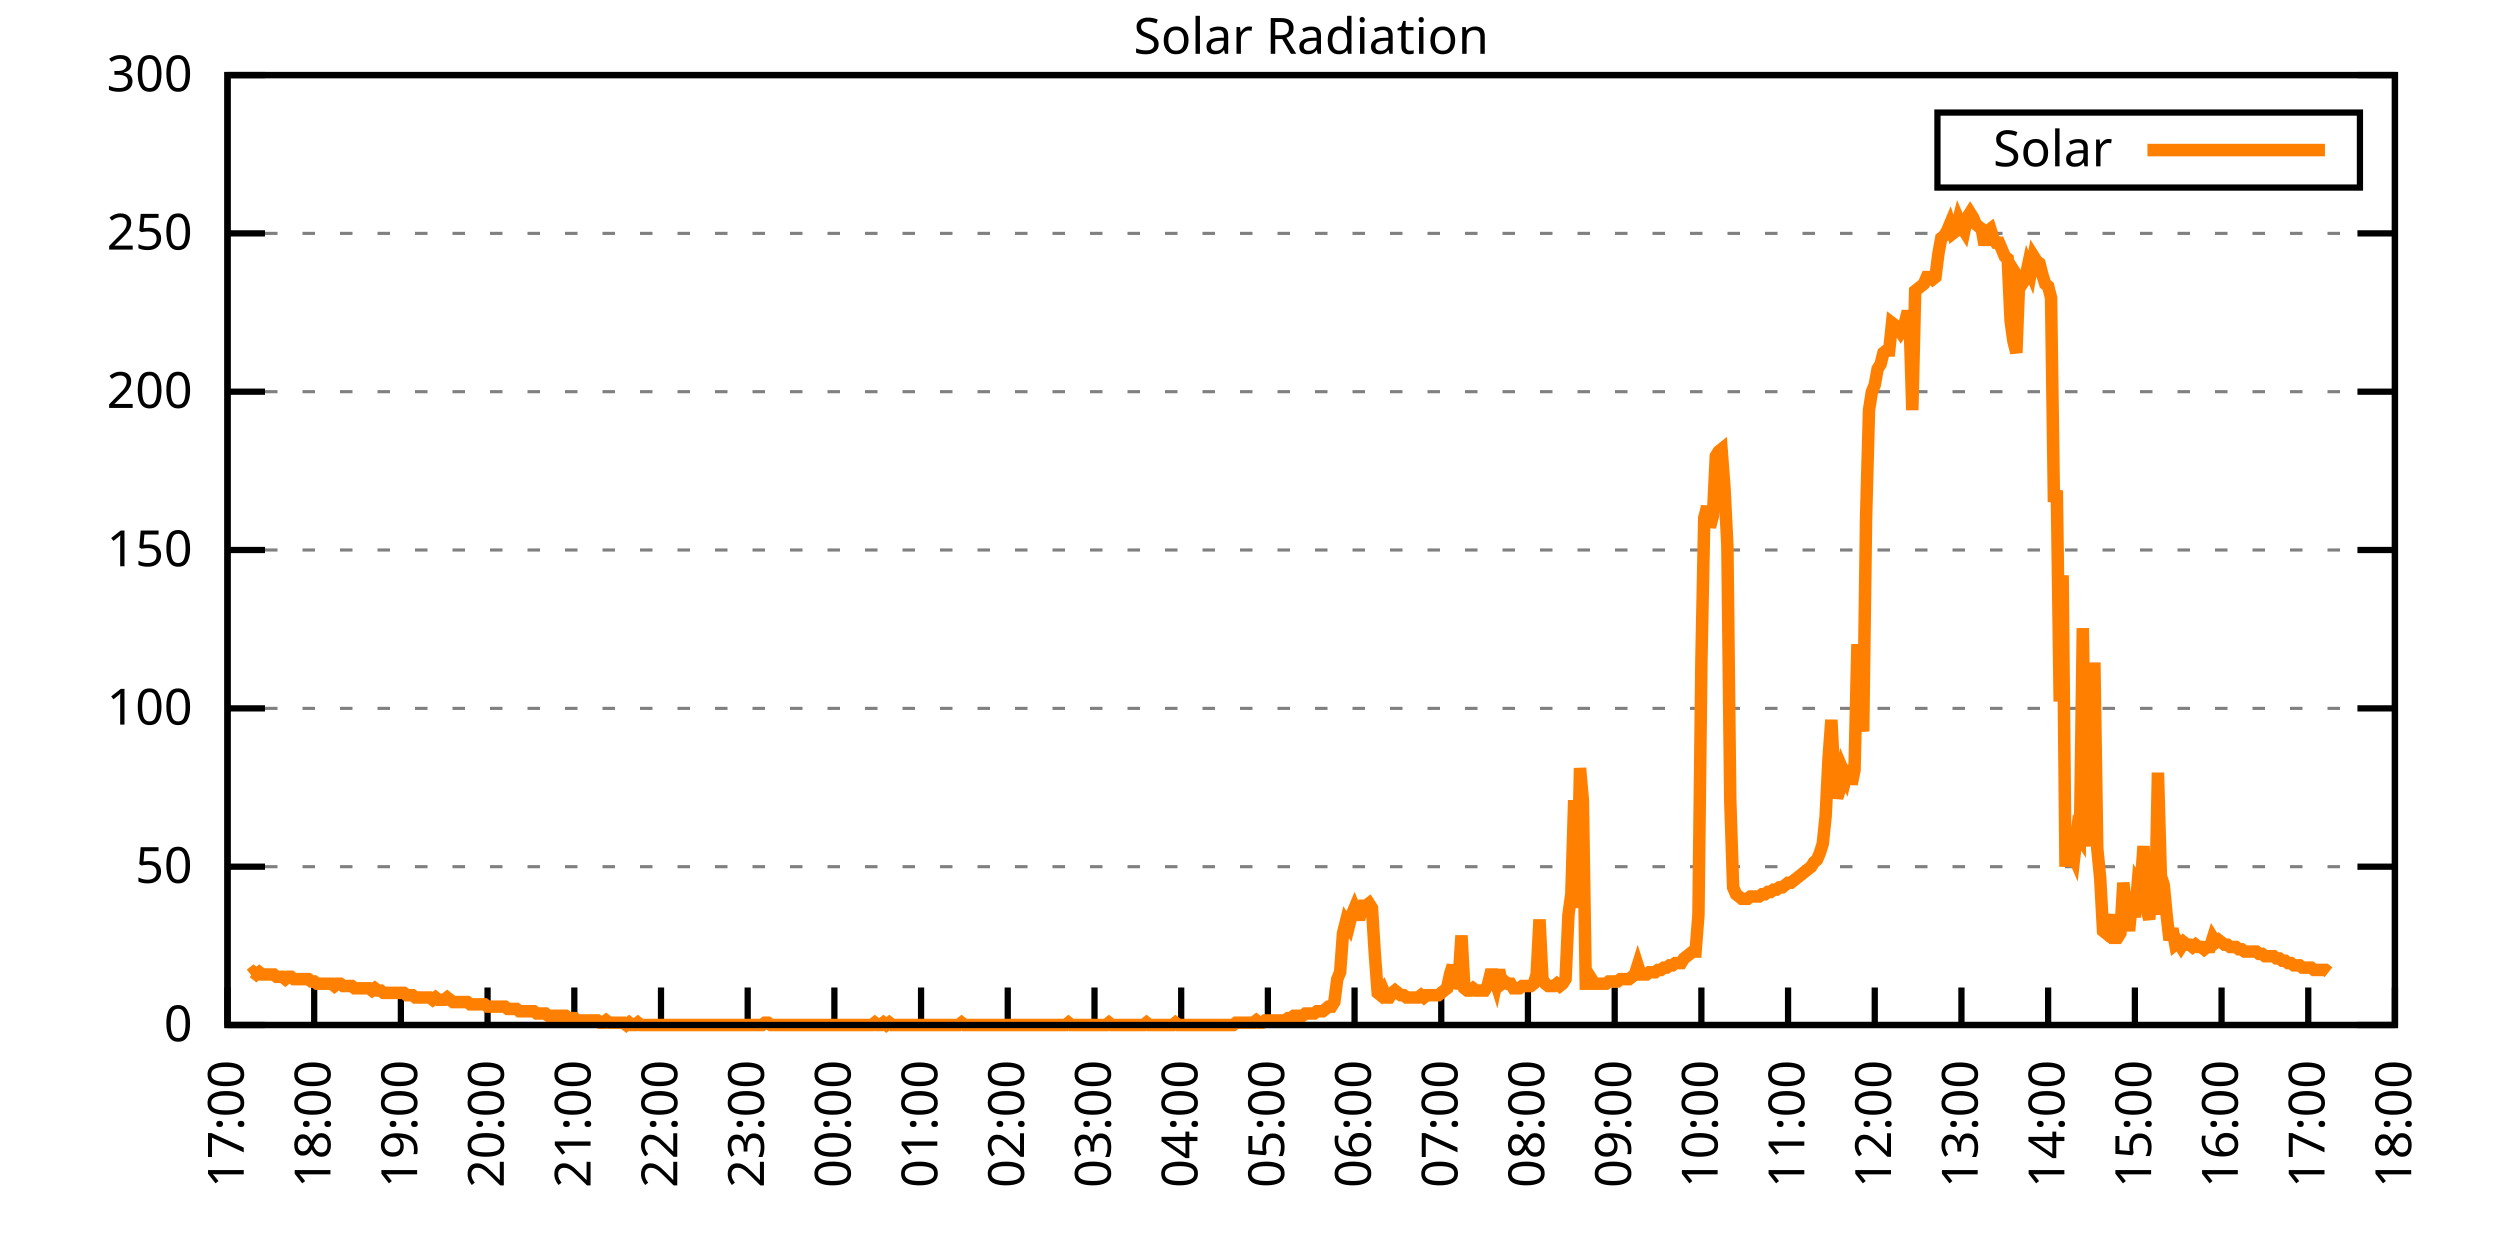
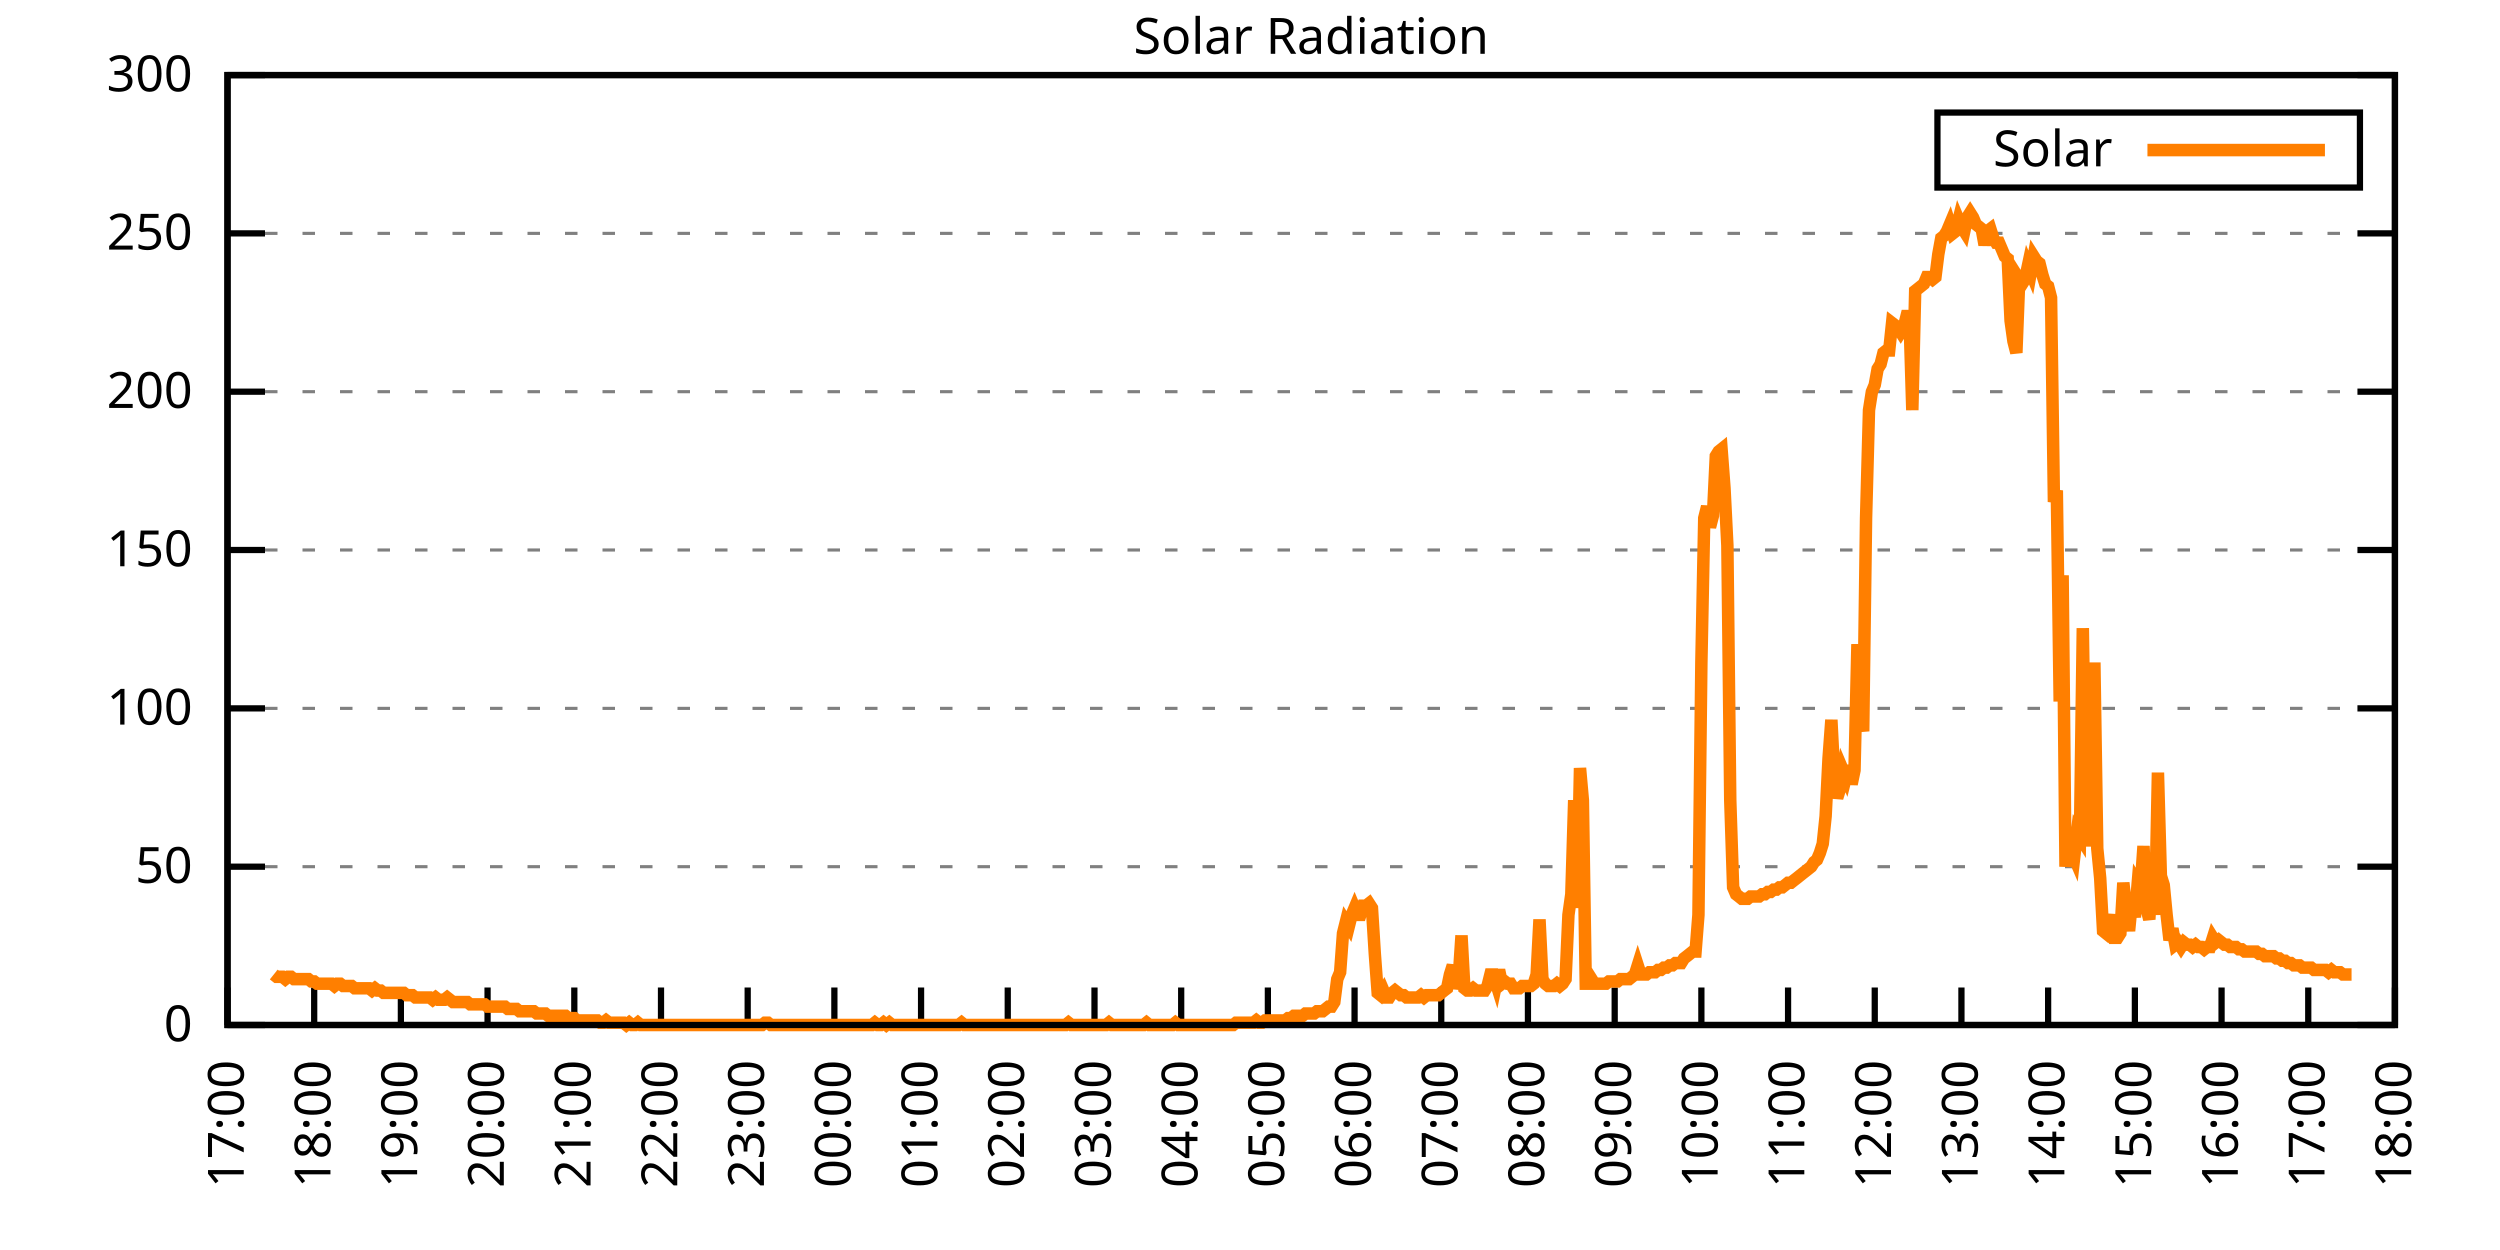
<svg xmlns="http://www.w3.org/2000/svg" xmlns:xlink="http://www.w3.org/1999/xlink" width="400" height="200" viewBox="0 0 400 200">
  <g id="gnuplot_canvas">
    <rect x="0" y="0" width="400" height="200" fill="none" />
    <defs>
      <circle id="gpDot" r="0.5" stroke-width="0.5" stroke="currentColor" />
      <path id="gpPt0" stroke-width="0.333" stroke="currentColor" d="M-1,0 h2 M0,-1 v2" />
      <path id="gpPt1" stroke-width="0.333" stroke="currentColor" d="M-1,-1 L1,1 M1,-1 L-1,1" />
      <path id="gpPt2" stroke-width="0.333" stroke="currentColor" d="M-1,0 L1,0 M0,-1 L0,1 M-1,-1 L1,1 M-1,1 L1,-1" />
      <rect id="gpPt3" stroke-width="0.333" stroke="currentColor" x="-1" y="-1" width="2" height="2" />
      <rect id="gpPt4" stroke-width="0.333" stroke="currentColor" fill="currentColor" x="-1" y="-1" width="2" height="2" />
      <circle id="gpPt5" stroke-width="0.333" stroke="currentColor" cx="0" cy="0" r="1" />
      <use xlink:href="#gpPt5" id="gpPt6" fill="currentColor" stroke="none" />
      <path id="gpPt7" stroke-width="0.333" stroke="currentColor" d="M0,-1.33 L-1.33,0.67 L1.33,0.67 z" />
      <use xlink:href="#gpPt7" id="gpPt8" fill="currentColor" stroke="none" />
      <use xlink:href="#gpPt7" id="gpPt9" stroke="currentColor" transform="rotate(180)" />
      <use xlink:href="#gpPt9" id="gpPt10" fill="currentColor" stroke="none" />
      <use xlink:href="#gpPt3" id="gpPt11" stroke="currentColor" transform="rotate(45)" />
      <use xlink:href="#gpPt11" id="gpPt12" fill="currentColor" stroke="none" />
      <path id="gpPt13" stroke-width="0.333" stroke="currentColor" d="M0,1.330 L1.265,0.411 L0.782,-1.067 L-0.782,-1.076 L-1.265,0.411 z" />
      <use xlink:href="#gpPt13" id="gpPt14" fill="currentColor" stroke="none" />
      <filter id="textbox" filterUnits="objectBoundingBox" x="0" y="0" height="1" width="1">
        <feFlood flood-color="white" flood-opacity="1" result="bgnd" />
        <feComposite in="SourceGraphic" in2="bgnd" operator="atop" />
      </filter>
      <filter id="greybox" filterUnits="objectBoundingBox" x="0" y="0" height="1" width="1">
        <feFlood flood-color="lightgrey" flood-opacity="1" result="grey" />
        <feComposite in="SourceGraphic" in2="grey" operator="atop" />
      </filter>
    </defs>
    <g fill="none" color="white" stroke="currentColor" stroke-width="1.00" stroke-linecap="butt" stroke-linejoin="miter">
</g>
    <g fill="none" color="black" stroke="currentColor" stroke-width="1.00" stroke-linecap="butt" stroke-linejoin="miter">
      <g stroke="none" shape-rendering="crispEdges">
        <polygon fill="rgb(255, 255, 255)" points="36.40,164.00 383.18,164.00 383.18,12.02 36.40,12.02 " />
      </g>
    </g>
    <g fill="none" color="black" stroke="currentColor" stroke-width="1.00" stroke-linecap="butt" stroke-linejoin="miter">
</g>
    <g fill="none" color="black" stroke="black" stroke-width="0.50" stroke-linecap="butt" stroke-linejoin="miter">
</g>
    <g fill="none" color="gray" stroke="currentColor" stroke-width="0.50" stroke-linecap="butt" stroke-linejoin="miter">
      <path stroke="gray" stroke-dasharray="2,4" class="gridline" d="M36.40,164.00 L383.19,164.00  " />
    </g>
    <g fill="none" color="gray" stroke="gray" stroke-width="1.00" stroke-linecap="butt" stroke-linejoin="miter">
</g>
    <g fill="none" color="black" stroke="currentColor" stroke-width="1.00" stroke-linecap="butt" stroke-linejoin="miter">
      <path stroke="black" d="M36.40,164.00 L42.40,164.00 M383.19,164.00 L377.19,164.00  " />
      <g transform="translate(30.80,166.60)" stroke="none" fill="black" font-family="Sans" font-size="8.00" text-anchor="end">
        <text>
          <tspan font-family="Sans"> 0</tspan>
        </text>
      </g>
    </g>
    <g fill="none" color="black" stroke="currentColor" stroke-width="1.00" stroke-linecap="butt" stroke-linejoin="miter">
</g>
    <g fill="none" color="black" stroke="black" stroke-width="0.50" stroke-linecap="butt" stroke-linejoin="miter">
</g>
    <g fill="none" color="gray" stroke="currentColor" stroke-width="0.50" stroke-linecap="butt" stroke-linejoin="miter">
      <path stroke="gray" stroke-dasharray="2,4" class="gridline" d="M36.40,138.67 L383.19,138.67  " />
    </g>
    <g fill="none" color="gray" stroke="gray" stroke-width="1.00" stroke-linecap="butt" stroke-linejoin="miter">
</g>
    <g fill="none" color="black" stroke="currentColor" stroke-width="1.00" stroke-linecap="butt" stroke-linejoin="miter">
      <path stroke="black" d="M36.40,138.67 L42.40,138.67 M383.19,138.67 L377.19,138.67  " />
      <g transform="translate(30.80,141.27)" stroke="none" fill="black" font-family="Sans" font-size="8.00" text-anchor="end">
        <text>
          <tspan font-family="Sans"> 50</tspan>
        </text>
      </g>
    </g>
    <g fill="none" color="black" stroke="currentColor" stroke-width="1.00" stroke-linecap="butt" stroke-linejoin="miter">
</g>
    <g fill="none" color="black" stroke="black" stroke-width="0.50" stroke-linecap="butt" stroke-linejoin="miter">
</g>
    <g fill="none" color="gray" stroke="currentColor" stroke-width="0.50" stroke-linecap="butt" stroke-linejoin="miter">
      <path stroke="gray" stroke-dasharray="2,4" class="gridline" d="M36.40,113.34 L383.19,113.34  " />
    </g>
    <g fill="none" color="gray" stroke="gray" stroke-width="1.00" stroke-linecap="butt" stroke-linejoin="miter">
</g>
    <g fill="none" color="black" stroke="currentColor" stroke-width="1.00" stroke-linecap="butt" stroke-linejoin="miter">
      <path stroke="black" d="M36.40,113.34 L42.40,113.34 M383.19,113.34 L377.19,113.34  " />
      <g transform="translate(30.80,115.94)" stroke="none" fill="black" font-family="Sans" font-size="8.00" text-anchor="end">
        <text>
          <tspan font-family="Sans"> 100</tspan>
        </text>
      </g>
    </g>
    <g fill="none" color="black" stroke="currentColor" stroke-width="1.00" stroke-linecap="butt" stroke-linejoin="miter">
</g>
    <g fill="none" color="black" stroke="black" stroke-width="0.50" stroke-linecap="butt" stroke-linejoin="miter">
</g>
    <g fill="none" color="gray" stroke="currentColor" stroke-width="0.50" stroke-linecap="butt" stroke-linejoin="miter">
      <path stroke="gray" stroke-dasharray="2,4" class="gridline" d="M36.40,88.00 L383.19,88.00  " />
    </g>
    <g fill="none" color="gray" stroke="gray" stroke-width="1.00" stroke-linecap="butt" stroke-linejoin="miter">
</g>
    <g fill="none" color="black" stroke="currentColor" stroke-width="1.00" stroke-linecap="butt" stroke-linejoin="miter">
      <path stroke="black" d="M36.40,88.00 L42.40,88.00 M383.19,88.00 L377.19,88.00  " />
      <g transform="translate(30.80,90.60)" stroke="none" fill="black" font-family="Sans" font-size="8.00" text-anchor="end">
        <text>
          <tspan font-family="Sans"> 150</tspan>
        </text>
      </g>
    </g>
    <g fill="none" color="black" stroke="currentColor" stroke-width="1.00" stroke-linecap="butt" stroke-linejoin="miter">
</g>
    <g fill="none" color="black" stroke="black" stroke-width="0.50" stroke-linecap="butt" stroke-linejoin="miter">
</g>
    <g fill="none" color="gray" stroke="currentColor" stroke-width="0.50" stroke-linecap="butt" stroke-linejoin="miter">
      <path stroke="gray" stroke-dasharray="2,4" class="gridline" d="M36.40,62.67 L383.19,62.67  " />
    </g>
    <g fill="none" color="gray" stroke="gray" stroke-width="1.00" stroke-linecap="butt" stroke-linejoin="miter">
</g>
    <g fill="none" color="black" stroke="currentColor" stroke-width="1.00" stroke-linecap="butt" stroke-linejoin="miter">
      <path stroke="black" d="M36.40,62.67 L42.40,62.67 M383.19,62.67 L377.19,62.67  " />
      <g transform="translate(30.80,65.27)" stroke="none" fill="black" font-family="Sans" font-size="8.00" text-anchor="end">
        <text>
          <tspan font-family="Sans"> 200</tspan>
        </text>
      </g>
    </g>
    <g fill="none" color="black" stroke="currentColor" stroke-width="1.00" stroke-linecap="butt" stroke-linejoin="miter">
</g>
    <g fill="none" color="black" stroke="black" stroke-width="0.50" stroke-linecap="butt" stroke-linejoin="miter">
</g>
    <g fill="none" color="gray" stroke="currentColor" stroke-width="0.50" stroke-linecap="butt" stroke-linejoin="miter">
      <path stroke="gray" stroke-dasharray="2,4" class="gridline" d="M36.40,37.34 L383.19,37.34  " />
    </g>
    <g fill="none" color="gray" stroke="gray" stroke-width="1.00" stroke-linecap="butt" stroke-linejoin="miter">
</g>
    <g fill="none" color="black" stroke="currentColor" stroke-width="1.00" stroke-linecap="butt" stroke-linejoin="miter">
      <path stroke="black" d="M36.40,37.34 L42.40,37.34 M383.19,37.34 L377.19,37.34  " />
      <g transform="translate(30.80,39.94)" stroke="none" fill="black" font-family="Sans" font-size="8.00" text-anchor="end">
        <text>
          <tspan font-family="Sans"> 250</tspan>
        </text>
      </g>
    </g>
    <g fill="none" color="black" stroke="currentColor" stroke-width="1.00" stroke-linecap="butt" stroke-linejoin="miter">
</g>
    <g fill="none" color="black" stroke="black" stroke-width="0.50" stroke-linecap="butt" stroke-linejoin="miter">
</g>
    <g fill="none" color="gray" stroke="currentColor" stroke-width="0.50" stroke-linecap="butt" stroke-linejoin="miter">
      <path stroke="gray" stroke-dasharray="2,4" class="gridline" d="M36.40,12.01 L383.19,12.01  " />
    </g>
    <g fill="none" color="gray" stroke="gray" stroke-width="1.00" stroke-linecap="butt" stroke-linejoin="miter">
</g>
    <g fill="none" color="black" stroke="currentColor" stroke-width="1.00" stroke-linecap="butt" stroke-linejoin="miter">
      <path stroke="black" d="M36.40,12.01 L42.40,12.01 M383.19,12.01 L377.19,12.01  " />
      <g transform="translate(30.80,14.61)" stroke="none" fill="black" font-family="Sans" font-size="8.00" text-anchor="end">
        <text>
          <tspan font-family="Sans"> 300</tspan>
        </text>
      </g>
    </g>
    <g fill="none" color="black" stroke="currentColor" stroke-width="1.00" stroke-linecap="butt" stroke-linejoin="miter">
      <path stroke="black" d="M36.40,164.00 L36.40,158.00  " />
      <g transform="translate(39.00,169.60) rotate(270.00)" stroke="none" fill="black" font-family="Sans" font-size="8.00" text-anchor="end">
        <text>
          <tspan font-family="Sans">17:00</tspan>
        </text>
      </g>
    </g>
    <g fill="none" color="black" stroke="currentColor" stroke-width="1.00" stroke-linecap="butt" stroke-linejoin="miter">
      <path stroke="black" d="M50.27,164.00 L50.27,158.00  " />
      <g transform="translate(52.87,169.60) rotate(270.00)" stroke="none" fill="black" font-family="Sans" font-size="8.00" text-anchor="end">
        <text>
          <tspan font-family="Sans">18:00</tspan>
        </text>
      </g>
    </g>
    <g fill="none" color="black" stroke="currentColor" stroke-width="1.00" stroke-linecap="butt" stroke-linejoin="miter">
      <path stroke="black" d="M64.14,164.00 L64.14,158.00  " />
      <g transform="translate(66.74,169.60) rotate(270.00)" stroke="none" fill="black" font-family="Sans" font-size="8.00" text-anchor="end">
        <text>
          <tspan font-family="Sans">19:00</tspan>
        </text>
      </g>
    </g>
    <g fill="none" color="black" stroke="currentColor" stroke-width="1.00" stroke-linecap="butt" stroke-linejoin="miter">
      <path stroke="black" d="M78.01,164.00 L78.01,158.00  " />
      <g transform="translate(80.61,169.60) rotate(270.00)" stroke="none" fill="black" font-family="Sans" font-size="8.00" text-anchor="end">
        <text>
          <tspan font-family="Sans">20:00</tspan>
        </text>
      </g>
    </g>
    <g fill="none" color="black" stroke="currentColor" stroke-width="1.00" stroke-linecap="butt" stroke-linejoin="miter">
      <path stroke="black" d="M91.89,164.00 L91.89,158.00  " />
      <g transform="translate(94.49,169.60) rotate(270.00)" stroke="none" fill="black" font-family="Sans" font-size="8.00" text-anchor="end">
        <text>
          <tspan font-family="Sans">21:00</tspan>
        </text>
      </g>
    </g>
    <g fill="none" color="black" stroke="currentColor" stroke-width="1.00" stroke-linecap="butt" stroke-linejoin="miter">
      <path stroke="black" d="M105.76,164.00 L105.76,158.00  " />
      <g transform="translate(108.36,169.60) rotate(270.00)" stroke="none" fill="black" font-family="Sans" font-size="8.00" text-anchor="end">
        <text>
          <tspan font-family="Sans">22:00</tspan>
        </text>
      </g>
    </g>
    <g fill="none" color="black" stroke="currentColor" stroke-width="1.00" stroke-linecap="butt" stroke-linejoin="miter">
      <path stroke="black" d="M119.63,164.00 L119.63,158.00  " />
      <g transform="translate(122.23,169.60) rotate(270.00)" stroke="none" fill="black" font-family="Sans" font-size="8.00" text-anchor="end">
        <text>
          <tspan font-family="Sans">23:00</tspan>
        </text>
      </g>
    </g>
    <g fill="none" color="black" stroke="currentColor" stroke-width="1.00" stroke-linecap="butt" stroke-linejoin="miter">
      <path stroke="black" d="M133.50,164.00 L133.50,158.00  " />
      <g transform="translate(136.10,169.60) rotate(270.00)" stroke="none" fill="black" font-family="Sans" font-size="8.00" text-anchor="end">
        <text>
          <tspan font-family="Sans">00:00</tspan>
        </text>
      </g>
    </g>
    <g fill="none" color="black" stroke="currentColor" stroke-width="1.00" stroke-linecap="butt" stroke-linejoin="miter">
      <path stroke="black" d="M147.37,164.00 L147.37,158.00  " />
      <g transform="translate(149.97,169.60) rotate(270.00)" stroke="none" fill="black" font-family="Sans" font-size="8.00" text-anchor="end">
        <text>
          <tspan font-family="Sans">01:00</tspan>
        </text>
      </g>
    </g>
    <g fill="none" color="black" stroke="currentColor" stroke-width="1.00" stroke-linecap="butt" stroke-linejoin="miter">
      <path stroke="black" d="M161.24,164.00 L161.24,158.00  " />
      <g transform="translate(163.84,169.60) rotate(270.00)" stroke="none" fill="black" font-family="Sans" font-size="8.00" text-anchor="end">
        <text>
          <tspan font-family="Sans">02:00</tspan>
        </text>
      </g>
    </g>
    <g fill="none" color="black" stroke="currentColor" stroke-width="1.00" stroke-linecap="butt" stroke-linejoin="miter">
      <path stroke="black" d="M175.12,164.00 L175.12,158.00  " />
      <g transform="translate(177.72,169.60) rotate(270.00)" stroke="none" fill="black" font-family="Sans" font-size="8.00" text-anchor="end">
        <text>
          <tspan font-family="Sans">03:00</tspan>
        </text>
      </g>
    </g>
    <g fill="none" color="black" stroke="currentColor" stroke-width="1.00" stroke-linecap="butt" stroke-linejoin="miter">
      <path stroke="black" d="M188.99,164.00 L188.99,158.00  " />
      <g transform="translate(191.59,169.60) rotate(270.00)" stroke="none" fill="black" font-family="Sans" font-size="8.00" text-anchor="end">
        <text>
          <tspan font-family="Sans">04:00</tspan>
        </text>
      </g>
    </g>
    <g fill="none" color="black" stroke="currentColor" stroke-width="1.00" stroke-linecap="butt" stroke-linejoin="miter">
      <path stroke="black" d="M202.86,164.00 L202.86,158.00  " />
      <g transform="translate(205.46,169.60) rotate(270.00)" stroke="none" fill="black" font-family="Sans" font-size="8.00" text-anchor="end">
        <text>
          <tspan font-family="Sans">05:00</tspan>
        </text>
      </g>
    </g>
    <g fill="none" color="black" stroke="currentColor" stroke-width="1.00" stroke-linecap="butt" stroke-linejoin="miter">
      <path stroke="black" d="M216.73,164.00 L216.73,158.00  " />
      <g transform="translate(219.33,169.60) rotate(270.00)" stroke="none" fill="black" font-family="Sans" font-size="8.00" text-anchor="end">
        <text>
          <tspan font-family="Sans">06:00</tspan>
        </text>
      </g>
    </g>
    <g fill="none" color="black" stroke="currentColor" stroke-width="1.00" stroke-linecap="butt" stroke-linejoin="miter">
      <path stroke="black" d="M230.60,164.00 L230.60,158.00  " />
      <g transform="translate(233.20,169.60) rotate(270.00)" stroke="none" fill="black" font-family="Sans" font-size="8.00" text-anchor="end">
        <text>
          <tspan font-family="Sans">07:00</tspan>
        </text>
      </g>
    </g>
    <g fill="none" color="black" stroke="currentColor" stroke-width="1.00" stroke-linecap="butt" stroke-linejoin="miter">
      <path stroke="black" d="M244.47,164.00 L244.47,158.00  " />
      <g transform="translate(247.07,169.60) rotate(270.00)" stroke="none" fill="black" font-family="Sans" font-size="8.00" text-anchor="end">
        <text>
          <tspan font-family="Sans">08:00</tspan>
        </text>
      </g>
    </g>
    <g fill="none" color="black" stroke="currentColor" stroke-width="1.00" stroke-linecap="butt" stroke-linejoin="miter">
      <path stroke="black" d="M258.35,164.00 L258.35,158.00  " />
      <g transform="translate(260.95,169.60) rotate(270.00)" stroke="none" fill="black" font-family="Sans" font-size="8.00" text-anchor="end">
        <text>
          <tspan font-family="Sans">09:00</tspan>
        </text>
      </g>
    </g>
    <g fill="none" color="black" stroke="currentColor" stroke-width="1.00" stroke-linecap="butt" stroke-linejoin="miter">
      <path stroke="black" d="M272.22,164.00 L272.22,158.00  " />
      <g transform="translate(274.82,169.60) rotate(270.00)" stroke="none" fill="black" font-family="Sans" font-size="8.00" text-anchor="end">
        <text>
          <tspan font-family="Sans">10:00</tspan>
        </text>
      </g>
    </g>
    <g fill="none" color="black" stroke="currentColor" stroke-width="1.00" stroke-linecap="butt" stroke-linejoin="miter">
      <path stroke="black" d="M286.09,164.00 L286.09,158.00  " />
      <g transform="translate(288.69,169.60) rotate(270.00)" stroke="none" fill="black" font-family="Sans" font-size="8.00" text-anchor="end">
        <text>
          <tspan font-family="Sans">11:00</tspan>
        </text>
      </g>
    </g>
    <g fill="none" color="black" stroke="currentColor" stroke-width="1.00" stroke-linecap="butt" stroke-linejoin="miter">
      <path stroke="black" d="M299.96,164.00 L299.96,158.00  " />
      <g transform="translate(302.56,169.60) rotate(270.00)" stroke="none" fill="black" font-family="Sans" font-size="8.00" text-anchor="end">
        <text>
          <tspan font-family="Sans">12:00</tspan>
        </text>
      </g>
    </g>
    <g fill="none" color="black" stroke="currentColor" stroke-width="1.00" stroke-linecap="butt" stroke-linejoin="miter">
      <path stroke="black" d="M313.83,164.00 L313.83,158.00  " />
      <g transform="translate(316.43,169.60) rotate(270.00)" stroke="none" fill="black" font-family="Sans" font-size="8.00" text-anchor="end">
        <text>
          <tspan font-family="Sans">13:00</tspan>
        </text>
      </g>
    </g>
    <g fill="none" color="black" stroke="currentColor" stroke-width="1.00" stroke-linecap="butt" stroke-linejoin="miter">
      <path stroke="black" d="M327.70,164.00 L327.70,158.00  " />
      <g transform="translate(330.30,169.60) rotate(270.00)" stroke="none" fill="black" font-family="Sans" font-size="8.00" text-anchor="end">
        <text>
          <tspan font-family="Sans">14:00</tspan>
        </text>
      </g>
    </g>
    <g fill="none" color="black" stroke="currentColor" stroke-width="1.00" stroke-linecap="butt" stroke-linejoin="miter">
      <path stroke="black" d="M341.58,164.00 L341.58,158.00  " />
      <g transform="translate(344.18,169.60) rotate(270.00)" stroke="none" fill="black" font-family="Sans" font-size="8.00" text-anchor="end">
        <text>
          <tspan font-family="Sans">15:00</tspan>
        </text>
      </g>
    </g>
    <g fill="none" color="black" stroke="currentColor" stroke-width="1.00" stroke-linecap="butt" stroke-linejoin="miter">
      <path stroke="black" d="M355.45,164.00 L355.45,158.00  " />
      <g transform="translate(358.05,169.60) rotate(270.00)" stroke="none" fill="black" font-family="Sans" font-size="8.00" text-anchor="end">
        <text>
          <tspan font-family="Sans">16:00</tspan>
        </text>
      </g>
    </g>
    <g fill="none" color="black" stroke="currentColor" stroke-width="1.00" stroke-linecap="butt" stroke-linejoin="miter">
      <path stroke="black" d="M369.32,164.00 L369.32,158.00  " />
      <g transform="translate(371.92,169.60) rotate(270.00)" stroke="none" fill="black" font-family="Sans" font-size="8.00" text-anchor="end">
        <text>
          <tspan font-family="Sans">17:00</tspan>
        </text>
      </g>
    </g>
    <g fill="none" color="black" stroke="currentColor" stroke-width="1.00" stroke-linecap="butt" stroke-linejoin="miter">
      <path stroke="black" d="M383.19,164.00 L383.19,158.00  " />
      <g transform="translate(385.79,169.60) rotate(270.00)" stroke="none" fill="black" font-family="Sans" font-size="8.00" text-anchor="end">
        <text>
          <tspan font-family="Sans">18:00</tspan>
        </text>
      </g>
    </g>
    <g fill="none" color="black" stroke="currentColor" stroke-width="1.00" stroke-linecap="butt" stroke-linejoin="miter">
</g>
    <g fill="none" color="black" stroke="currentColor" stroke-width="1.00" stroke-linecap="butt" stroke-linejoin="miter">
      <path stroke="black" d="M36.40,12.01 L36.40,164.00 L383.19,164.00 L383.19,12.01 L36.40,12.01 Z  " />
    </g>
    <g fill="none" color="black" stroke="currentColor" stroke-width="1.00" stroke-linecap="butt" stroke-linejoin="miter">
</g>
    <g fill="none" color="black" stroke="currentColor" stroke-width="1.00" stroke-linecap="butt" stroke-linejoin="miter">
      <path stroke="black" d="M309.99,30.01 L309.99,18.01 L377.59,18.01 L377.59,30.01 L309.99,30.01 Z  " />
    </g>
    <g id="Solar_Radiation_plot_1">
      <g fill="none" color="white" stroke="black" stroke-width="2.00" stroke-linecap="butt" stroke-linejoin="miter">
</g>
      <g fill="none" color="black" stroke="currentColor" stroke-width="2.00" stroke-linecap="butt" stroke-linejoin="miter">
        <g transform="translate(337.99,26.61)" stroke="none" fill="black" font-family="Sans" font-size="8.00" text-anchor="end">
          <text>
            <tspan font-family="Sans">Solar</tspan>
          </text>
        </g>
      </g>
      <g fill="none" color="black" stroke="currentColor" stroke-width="2.00" stroke-linecap="butt" stroke-linejoin="miter">
-         <path stroke="rgb(255, 127,   0)" d="M343.59,24.01 L371.99,24.01 M40.10,155.92 L40.56,155.56 L41.02,155.92 L41.49,155.56 L41.95,155.92 L42.41,155.92   L42.87,155.92 L43.34,155.92 L43.80,155.92 L44.26,156.29 L44.72,156.29 L45.19,156.29 L45.65,156.66 L46.11,156.29   L46.57,156.29 L47.03,156.66 L47.50,156.66 L47.96,156.66 L48.42,156.66 L48.88,156.66 L49.35,156.66 L49.81,157.03   L50.27,157.03 L50.73,157.39 L51.20,157.39 L51.66,157.39 L52.12,157.39 L52.58,157.39 L53.05,157.39 L53.51,157.76   L53.97,157.39 L54.43,157.39 L54.90,157.76 L55.36,157.76 L55.82,157.76 L56.28,157.76 L56.75,158.13 L57.21,158.13   L57.67,158.13 L58.13,158.13 L58.59,158.13 L59.06,158.13 L59.52,158.49 L59.98,158.13 L60.44,158.49 L60.91,158.49   L61.37,158.86 L61.83,158.86 L62.29,158.86 L62.76,158.86 L63.22,158.86 L63.68,158.86 L64.14,158.86 L64.61,158.86   L65.07,159.23 L65.53,159.23 L65.99,159.23 L66.46,159.60 L66.92,159.60 L67.38,159.60 L67.84,159.60 L68.30,159.60   L68.77,159.60 L69.23,159.96 L69.69,159.60 L70.15,159.96 L70.62,159.96 L71.08,159.96 L71.54,159.60 L72.00,159.96   L72.47,160.33 L72.93,160.33 L73.39,160.33 L73.85,160.33 L74.32,160.33 L74.78,160.33 L75.24,160.70 L75.70,160.70   L76.17,160.70 L76.63,160.70 L77.09,160.70 L77.55,160.70 L78.01,161.06 L78.48,161.06 L78.94,161.06 L79.40,161.06   L79.86,161.06 L80.33,161.06 L80.79,161.06 L81.25,161.43 L81.71,161.43 L82.18,161.43 L82.64,161.43 L83.10,161.80   L83.56,161.80 L84.03,161.80 L84.49,161.80 L84.95,161.80 L85.41,161.80 L85.88,162.16 L86.34,162.16 L86.80,162.16   L87.26,162.16 L87.72,162.53 L88.19,162.53 L88.65,162.53 L89.11,162.53 L89.57,162.53 L90.04,162.53 L90.50,162.53   L90.96,162.90 L91.42,162.90 L91.89,162.90 L92.35,163.27 L92.81,163.27 L93.27,163.27 L93.74,163.27 L94.20,163.27   L94.66,163.27 L95.12,163.27 L95.59,163.27 L96.05,163.63 L96.51,163.63 L96.97,163.27 L97.44,163.63 L97.90,163.63   L98.36,163.63 L98.82,163.63 L99.28,163.63 L99.75,163.63 L100.21,164.00 L100.67,163.63 L101.13,164.00 L101.60,164.00   L102.06,163.63 L102.52,164.00 L102.98,164.00 L103.45,164.00 L103.91,164.00 L104.37,164.00 L104.83,164.00 L105.30,164.00   L105.76,164.00 L106.22,164.00 L106.68,164.00 L107.15,164.00 L107.61,164.00 L108.07,164.00 L108.53,164.00 L108.99,164.00   L109.46,164.00 L109.92,164.00 L110.38,164.00 L110.84,164.00 L111.31,164.00 L111.77,164.00 L112.23,164.00 L112.69,164.00   L113.16,164.00 L113.62,164.00 L114.08,164.00 L114.54,164.00 L115.01,164.00 L115.47,164.00 L115.93,164.00 L116.39,164.00   L116.86,164.00 L117.32,164.00 L117.78,164.00 L118.24,164.00 L118.70,164.00 L119.17,164.00 L119.63,164.00 L120.09,164.00   L120.55,164.00 L121.02,164.00 L121.48,164.00 L121.94,164.00 L122.40,163.63 L122.87,163.63 L123.33,164.00 L123.79,164.00   L124.25,164.00 L124.72,164.00 L125.18,164.00 L125.64,164.00 L126.10,164.00 L126.57,164.00 L127.03,164.00 L127.49,164.00   L127.95,164.00 L128.41,164.00 L128.88,164.00 L129.34,164.00 L129.80,164.00 L130.26,164.00 L130.73,164.00 L131.19,164.00   L131.65,164.00 L132.11,164.00 L132.58,164.00 L133.04,164.00 L133.50,164.00 L133.96,164.00 L134.43,164.00 L134.89,164.00   L135.35,164.00 L135.81,164.00 L136.28,164.00 L136.74,164.00 L137.20,164.00 L137.66,164.00 L138.13,164.00 L138.59,164.00   L139.05,164.00 L139.51,164.00 L139.97,163.63 L140.44,164.00 L140.90,164.00 L141.36,163.63 L141.82,164.00 L142.29,163.63   L142.75,164.00 L143.21,164.00 L143.67,164.00 L144.14,164.00 L144.60,164.00 L145.06,164.00 L145.52,164.00 L145.99,164.00   L146.45,164.00 L146.91,164.00 L147.37,164.00 L147.84,164.00 L148.30,164.00 L148.76,164.00 L149.22,164.00 L149.68,164.00   L150.15,164.00 L150.61,164.00 L151.07,164.00 L151.53,164.00 L152.00,164.00 L152.46,164.00 L152.92,164.00 L153.38,164.00   L153.85,163.63 L154.31,164.00 L154.77,164.00 L155.23,164.00 L155.70,164.00 L156.16,164.00 L156.62,164.00 L157.08,164.00   L157.55,164.00 L158.01,164.00 L158.47,164.00 L158.93,164.00 L159.39,164.00 L159.86,164.00 L160.32,164.00 L160.78,164.00   L161.24,164.00 L161.71,164.00 L162.17,164.00 L162.63,164.00 L163.09,164.00 L163.56,164.00 L164.02,164.00 L164.48,164.00   L164.94,164.00 L165.41,164.00 L165.87,164.00 L166.33,164.00 L166.79,164.00 L167.26,164.00 L167.72,164.00 L168.18,164.00   L168.64,164.00 L169.10,164.00 L169.57,164.00 L170.03,164.00 L170.49,164.00 L170.95,163.63 L171.42,164.00 L171.88,164.00   L172.34,164.00 L172.80,164.00 L173.27,164.00 L173.73,164.00 L174.19,164.00 L174.65,164.00 L175.12,164.00 L175.58,164.00   L176.04,164.00 L176.50,164.00 L176.97,164.00 L177.43,163.63 L177.89,164.00 L178.35,164.00 L178.82,164.00 L179.28,164.00   L179.74,164.00 L180.20,164.00 L180.66,164.00 L181.13,164.00 L181.59,164.00 L182.05,164.00 L182.51,164.00 L182.98,164.00   L183.44,163.63 L183.90,164.00 L184.36,164.00 L184.83,164.00 L185.29,164.00 L185.75,164.00 L186.21,164.00 L186.68,164.00   L187.14,164.00 L187.60,164.00 L188.06,163.63 L188.53,164.00 L188.99,164.00 L189.45,164.00 L189.91,164.00 L190.37,164.00   L190.84,164.00 L191.30,164.00 L191.76,164.00 L192.22,164.00 L192.69,164.00 L193.15,164.00 L193.61,164.00 L194.07,164.00   L194.54,164.00 L195.00,164.00 L195.46,164.00 L195.92,164.00 L196.39,164.00 L196.85,164.00 L197.31,164.00 L197.77,163.63   L198.24,163.63 L198.70,163.63 L199.16,163.63 L199.62,163.63 L200.08,163.63 L200.55,163.63 L201.01,163.27 L201.47,163.63   L201.93,163.63 L202.40,163.27 L202.86,163.27 L203.32,163.27 L203.78,163.27 L204.25,163.27 L204.71,163.27 L205.17,163.27   L205.63,163.27 L206.10,162.90 L206.56,162.90 L207.02,162.53 L207.48,162.53 L207.95,162.53 L208.41,162.53 L208.87,162.16   L209.33,162.16 L209.80,162.16 L210.26,162.16 L210.72,161.80 L211.18,161.80 L211.64,161.80 L212.11,161.43 L212.57,161.06   L213.03,161.06 L213.49,160.33 L213.96,156.66 L214.42,155.56 L214.88,149.32 L215.34,147.48 L215.81,148.22 L216.27,146.38   L216.73,145.28 L217.19,146.38 L217.66,146.38 L218.12,144.91 L218.58,144.91 L219.04,144.55 L219.51,145.28 L219.97,152.62   L220.43,158.86 L220.89,159.23 L221.35,158.49 L221.82,159.60 L222.28,159.60 L222.74,158.86 L223.20,158.49 L223.67,158.86   L224.13,159.23 L224.59,159.23 L225.05,159.60 L225.52,159.60 L225.98,159.60 L226.44,159.60 L226.90,159.60 L227.37,159.23   L227.83,159.60 L228.29,159.23 L228.75,159.23 L229.22,159.23 L229.68,159.23 L230.14,159.23 L230.60,158.86 L231.06,158.49   L231.53,158.13 L231.99,155.92 L232.45,154.46 L232.91,158.13 L233.38,156.66 L233.84,149.68 L234.30,158.13 L234.76,158.49   L235.23,158.49 L235.69,158.13 L236.15,158.49 L236.61,158.49 L237.08,158.49 L237.54,158.49 L238.00,157.76 L238.46,155.92   L238.93,155.92 L239.39,157.39 L239.85,155.19 L240.31,157.39 L240.77,157.03 L241.24,157.39 L241.70,157.39 L242.16,158.13   L242.62,158.13 L243.09,158.13 L243.55,157.76 L244.01,157.76 L244.47,157.76 L244.94,157.76 L245.40,157.39 L245.86,155.92   L246.32,147.11 L246.79,156.66 L247.25,157.39 L247.71,157.76 L248.17,157.76 L248.64,157.76 L249.10,157.39 L249.56,157.76   L250.02,157.39 L250.49,156.66 L250.95,146.38 L251.41,143.08 L251.87,128.03 L252.33,145.28 L252.80,122.89 L253.26,128.03   L253.72,157.39 L254.18,157.39 L254.65,156.66 L255.11,157.39 L255.57,157.39 L256.03,157.39 L256.50,157.39 L256.96,157.39   L257.42,157.03 L257.88,157.03 L258.35,157.03 L258.81,157.03 L259.27,156.66 L259.73,156.66 L260.20,156.66 L260.66,156.66   L261.12,156.29 L261.58,155.92 L262.04,154.46 L262.51,155.92 L262.97,155.92 L263.43,155.92 L263.89,155.56 L264.36,155.56   L264.82,155.56 L265.28,155.19 L265.74,155.19 L266.21,154.82 L266.67,154.82 L267.13,154.46 L267.59,154.46 L268.06,154.09   L268.52,154.09 L268.98,154.09 L269.44,153.35 L269.91,152.99 L270.37,152.62 L270.83,152.25 L271.29,152.25 L271.75,146.38   L272.22,106.00 L272.68,82.88 L273.14,81.04 L273.60,84.34 L274.07,82.51 L274.53,72.97 L274.99,72.23 L275.45,71.86   L275.92,78.10 L276.38,87.28 L276.84,128.03 L277.30,141.98 L277.77,143.08 L278.23,143.44 L278.69,143.81 L279.15,143.81   L279.62,143.81 L280.08,143.44 L280.54,143.44 L281.00,143.44 L281.46,143.44 L281.93,143.08 L282.39,143.08 L282.85,142.71   L283.31,142.71 L283.78,142.34 L284.24,142.34 L284.70,141.98 L285.16,141.98 L285.63,141.61 L286.09,141.24 L286.55,141.24   L287.01,140.87 L287.48,140.51 L287.94,140.14 L288.40,139.77 L288.86,139.41 L289.33,139.04 L289.79,138.67 L290.25,137.94   L290.71,137.57 L291.18,136.47 L291.64,135.00 L292.10,130.60 L292.56,121.42 L293.02,115.18 L293.49,124.36 L293.95,127.66   L294.41,126.19 L294.87,123.25 L295.34,124.36 L295.80,122.52 L296.26,125.46 L296.72,123.25 L297.19,103.07 L297.65,114.44   L298.11,117.01 L298.57,82.88 L299.04,65.62 L299.50,62.69 L299.96,61.59 L300.42,59.02 L300.89,58.28 L301.35,56.45   L301.81,56.08 L302.27,56.08 L302.73,51.68 L303.20,52.04 L303.66,52.41 L304.12,53.14 L304.58,52.41 L305.05,50.57   L305.51,50.57 L305.97,65.62 L306.43,46.54 L306.90,46.17 L307.36,45.80 L307.82,45.43 L308.28,44.33 L308.75,44.33   L309.21,44.70 L309.67,44.33 L310.13,40.66 L310.60,38.09 L311.06,37.73 L311.52,36.99 L311.98,35.89 L312.44,37.36   L312.91,36.99 L313.37,35.16 L313.83,36.26 L314.29,36.99 L314.76,34.79 L315.22,34.06 L315.68,34.79 L316.14,35.89   L316.61,36.26 L317.07,36.63 L317.53,39.19 L317.99,36.99 L318.46,36.63 L318.92,38.09 L319.38,38.83 L319.84,38.83   L320.31,39.93 L320.77,41.03 L321.23,41.40 L321.69,51.31 L322.15,54.61 L322.62,56.45 L323.08,44.70 L323.54,45.43   L324.00,44.70 L324.47,42.50 L324.93,43.60 L325.39,41.03 L325.85,41.76 L326.32,42.13 L326.78,43.97 L327.24,45.43   L327.70,45.80 L328.17,47.64 L328.63,80.31 L329.09,78.47 L329.55,112.24 L330.02,92.05 L330.48,138.67 L330.94,133.17   L331.40,136.10 L331.87,137.20 L332.33,133.17 L332.79,133.90 L333.25,100.50 L333.71,130.60 L334.18,135.37 L334.64,130.60   L335.10,106.00 L335.56,135.74 L336.03,140.51 L336.49,148.95 L336.95,149.32 L337.41,148.22 L337.88,146.38 L338.34,150.05   L338.80,150.05 L339.26,149.32 L339.73,141.24 L340.19,145.28 L340.65,148.95 L341.11,144.18 L341.58,146.75 L342.04,141.24   L342.50,141.98 L342.96,135.37 L343.42,145.28 L343.89,147.11 L344.35,138.30 L344.81,146.38 L345.27,123.62 L345.74,140.14   L346.20,141.61 L346.66,146.38 L347.12,150.42 L347.59,148.58 L348.05,151.15 L348.51,150.79 L348.97,151.52 L349.44,150.79   L349.90,151.15 L350.36,151.15 L350.82,151.52 L351.29,151.15 L351.75,151.52 L352.21,151.52 L352.67,151.89 L353.13,151.52   L353.60,151.52 L354.06,150.05 L354.52,150.79 L354.98,150.42 L355.45,150.79 L355.91,151.15 L356.37,151.15 L356.83,151.52   L357.30,151.52 L357.76,151.52 L358.22,151.89 L358.68,151.89 L359.15,152.25 L359.61,152.25 L360.07,152.25 L360.53,152.25   L361.00,152.25 L361.46,152.62 L361.92,152.62 L362.38,152.99 L362.84,152.99 L363.31,152.99 L363.77,152.99 L364.23,153.35   L364.69,153.35 L365.16,153.72 L365.62,153.72 L366.08,154.09 L366.54,154.09 L367.01,154.46 L367.47,154.46 L367.93,154.46   L368.39,154.82 L368.86,154.82 L369.32,154.82 L369.78,154.82 L370.24,155.19 L370.71,155.19 L371.17,155.19 L371.63,155.19   L372.09,155.19 L372.56,155.56  " />
+         <path stroke="rgb(255, 127,   0)" d="M343.59,24.01 L371.99,24.01 M43.80,155.92 L44.26,156.29 L44.72,156.29 L45.19,156.29 L45.65,156.66 L46.11,156.29   L46.57,156.29 L47.03,156.66 L47.50,156.66 L47.96,156.66 L48.42,156.66 L48.88,156.66 L49.35,156.66 L49.81,157.03   L50.27,157.03 L50.73,157.39 L51.20,157.39 L51.66,157.39 L52.12,157.39 L52.58,157.39 L53.05,157.39 L53.51,157.76   L53.97,157.39 L54.43,157.39 L54.90,157.76 L55.36,157.76 L55.82,157.76 L56.28,157.76 L56.75,158.13 L57.21,158.13   L57.67,158.13 L58.13,158.13 L58.59,158.13 L59.06,158.13 L59.52,158.49 L59.98,158.13 L60.44,158.49 L60.91,158.49   L61.37,158.86 L61.83,158.86 L62.29,158.86 L62.76,158.86 L63.22,158.86 L63.68,158.86 L64.14,158.86 L64.61,158.86   L65.07,159.23 L65.53,159.23 L65.99,159.23 L66.46,159.60 L66.92,159.60 L67.38,159.60 L67.84,159.60 L68.30,159.60   L68.77,159.60 L69.23,159.96 L69.69,159.60 L70.15,159.96 L70.62,159.96 L71.08,159.96 L71.54,159.60 L72.00,159.96   L72.47,160.33 L72.93,160.33 L73.39,160.33 L73.85,160.33 L74.32,160.33 L74.78,160.33 L75.24,160.70 L75.70,160.70   L76.17,160.70 L76.63,160.70 L77.09,160.70 L77.55,160.70 L78.01,161.06 L78.48,161.06 L78.94,161.06 L79.40,161.06   L79.86,161.06 L80.33,161.06 L80.79,161.06 L81.25,161.43 L81.71,161.43 L82.18,161.43 L82.64,161.43 L83.10,161.80   L83.56,161.80 L84.03,161.80 L84.49,161.80 L84.95,161.80 L85.41,161.80 L85.88,162.16 L86.34,162.16 L86.80,162.16   L87.26,162.16 L87.72,162.53 L88.19,162.53 L88.65,162.53 L89.11,162.53 L89.57,162.53 L90.04,162.53 L90.50,162.53   L90.96,162.90 L91.42,162.90 L91.89,162.90 L92.35,163.27 L92.81,163.27 L93.27,163.27 L93.74,163.27 L94.20,163.27   L94.66,163.27 L95.12,163.27 L95.59,163.27 L96.05,163.63 L96.51,163.63 L96.97,163.27 L97.44,163.63 L97.90,163.63   L98.36,163.63 L98.82,163.63 L99.28,163.63 L99.75,163.63 L100.21,164.00 L100.67,163.63 L101.13,164.00 L101.60,164.00   L102.06,163.63 L102.52,164.00 L102.98,164.00 L103.45,164.00 L103.91,164.00 L104.37,164.00 L104.83,164.00 L105.30,164.00   L105.76,164.00 L106.22,164.00 L106.68,164.00 L107.15,164.00 L107.61,164.00 L108.07,164.00 L108.53,164.00 L108.99,164.00   L109.46,164.00 L109.92,164.00 L110.38,164.00 L110.84,164.00 L111.31,164.00 L111.77,164.00 L112.23,164.00 L112.69,164.00   L113.16,164.00 L113.62,164.00 L114.08,164.00 L114.54,164.00 L115.01,164.00 L115.47,164.00 L115.93,164.00 L116.39,164.00   L116.86,164.00 L117.32,164.00 L117.78,164.00 L118.24,164.00 L118.70,164.00 L119.17,164.00 L119.63,164.00 L120.09,164.00   L120.55,164.00 L121.02,164.00 L121.48,164.00 L121.94,164.00 L122.40,163.63 L122.87,163.63 L123.33,164.00 L123.79,164.00   L124.25,164.00 L124.72,164.00 L125.18,164.00 L125.64,164.00 L126.10,164.00 L126.57,164.00 L127.03,164.00 L127.49,164.00   L127.95,164.00 L128.41,164.00 L128.88,164.00 L129.34,164.00 L129.80,164.00 L130.26,164.00 L130.73,164.00 L131.19,164.00   L131.65,164.00 L132.11,164.00 L132.58,164.00 L133.04,164.00 L133.50,164.00 L133.96,164.00 L134.43,164.00 L134.89,164.00   L135.35,164.00 L135.81,164.00 L136.28,164.00 L136.74,164.00 L137.20,164.00 L137.66,164.00 L138.13,164.00 L138.59,164.00   L139.05,164.00 L139.51,164.00 L139.97,163.63 L140.44,164.00 L140.90,164.00 L141.36,163.63 L141.82,164.00 L142.29,163.63   L142.75,164.00 L143.21,164.00 L143.67,164.00 L144.14,164.00 L144.60,164.00 L145.06,164.00 L145.52,164.00 L145.99,164.00   L146.45,164.00 L146.91,164.00 L147.37,164.00 L147.84,164.00 L148.30,164.00 L148.76,164.00 L149.22,164.00 L149.68,164.00   L150.15,164.00 L150.61,164.00 L151.07,164.00 L151.53,164.00 L152.00,164.00 L152.46,164.00 L152.92,164.00 L153.38,164.00   L153.85,163.63 L154.31,164.00 L154.77,164.00 L155.23,164.00 L155.70,164.00 L156.16,164.00 L156.62,164.00 L157.08,164.00   L157.55,164.00 L158.01,164.00 L158.47,164.00 L158.93,164.00 L159.39,164.00 L159.86,164.00 L160.32,164.00 L160.78,164.00   L161.24,164.00 L161.71,164.00 L162.17,164.00 L162.63,164.00 L163.09,164.00 L163.56,164.00 L164.02,164.00 L164.48,164.00   L164.94,164.00 L165.41,164.00 L165.87,164.00 L166.33,164.00 L166.79,164.00 L167.26,164.00 L167.72,164.00 L168.18,164.00   L168.64,164.00 L169.10,164.00 L169.57,164.00 L170.03,164.00 L170.49,164.00 L170.95,163.63 L171.42,164.00 L171.88,164.00   L172.34,164.00 L172.80,164.00 L173.27,164.00 L173.73,164.00 L174.19,164.00 L174.65,164.00 L175.12,164.00 L175.58,164.00   L176.04,164.00 L176.50,164.00 L176.97,164.00 L177.43,163.63 L177.89,164.00 L178.35,164.00 L178.82,164.00 L179.28,164.00   L179.74,164.00 L180.20,164.00 L180.66,164.00 L181.13,164.00 L181.59,164.00 L182.05,164.00 L182.51,164.00 L182.98,164.00   L183.44,163.63 L183.90,164.00 L184.36,164.00 L184.83,164.00 L185.29,164.00 L185.75,164.00 L186.21,164.00 L186.68,164.00   L187.14,164.00 L187.60,164.00 L188.06,163.63 L188.53,164.00 L188.99,164.00 L189.45,164.00 L189.91,164.00 L190.37,164.00   L190.84,164.00 L191.30,164.00 L191.76,164.00 L192.22,164.00 L192.69,164.00 L193.15,164.00 L193.61,164.00 L194.07,164.00   L194.54,164.00 L195.00,164.00 L195.46,164.00 L195.92,164.00 L196.39,164.00 L196.85,164.00 L197.31,164.00 L197.77,163.63   L198.24,163.63 L198.70,163.63 L199.16,163.63 L199.62,163.63 L200.08,163.63 L200.55,163.63 L201.01,163.27 L201.47,163.63   L201.93,163.63 L202.40,163.27 L202.86,163.27 L203.32,163.27 L203.78,163.27 L204.25,163.27 L204.71,163.27 L205.17,163.27   L205.63,163.27 L206.10,162.90 L206.56,162.90 L207.02,162.53 L207.48,162.53 L207.95,162.53 L208.41,162.53 L208.87,162.16   L209.33,162.16 L209.80,162.16 L210.26,162.16 L210.72,161.80 L211.18,161.80 L211.64,161.80 L212.11,161.43 L212.57,161.06   L213.03,161.06 L213.49,160.33 L213.96,156.66 L214.42,155.56 L214.88,149.32 L215.34,147.48 L215.81,148.22 L216.27,146.38   L216.73,145.28 L217.19,146.38 L217.66,146.38 L218.12,144.91 L218.58,144.91 L219.04,144.55 L219.51,145.28 L219.97,152.62   L220.43,158.86 L220.89,159.23 L221.35,158.49 L221.82,159.60 L222.28,159.60 L222.74,158.86 L223.20,158.49 L223.67,158.86   L224.13,159.23 L224.59,159.23 L225.05,159.60 L225.52,159.60 L225.98,159.60 L226.44,159.60 L226.90,159.60 L227.37,159.23   L227.83,159.60 L228.29,159.23 L228.75,159.23 L229.22,159.23 L229.68,159.23 L230.14,159.23 L230.60,158.86 L231.06,158.49   L231.53,158.13 L231.99,155.92 L232.45,154.46 L232.91,158.13 L233.38,156.66 L233.84,149.68 L234.30,158.13 L234.76,158.49   L235.23,158.49 L235.69,158.13 L236.15,158.49 L236.61,158.49 L237.08,158.49 L237.54,158.49 L238.00,157.76 L238.46,155.92   L238.93,155.92 L239.39,157.39 L239.85,155.19 L240.31,157.39 L240.77,157.03 L241.24,157.39 L241.70,157.39 L242.16,158.13   L242.62,158.13 L243.09,158.13 L243.55,157.76 L244.01,157.76 L244.47,157.76 L244.94,157.76 L245.40,157.39 L245.86,155.92   L246.32,147.11 L246.79,156.66 L247.25,157.39 L247.71,157.76 L248.17,157.76 L248.64,157.76 L249.10,157.39 L249.56,157.76   L250.02,157.39 L250.49,156.66 L250.95,146.38 L251.41,143.08 L251.87,128.03 L252.33,145.28 L252.80,122.89 L253.26,128.03   L253.72,157.39 L254.18,157.39 L254.65,156.66 L255.11,157.39 L255.57,157.39 L256.03,157.39 L256.50,157.39 L256.96,157.39   L257.42,157.03 L257.88,157.03 L258.35,157.03 L258.81,157.03 L259.27,156.66 L259.73,156.66 L260.20,156.66 L260.66,156.66   L261.12,156.29 L261.58,155.92 L262.04,154.46 L262.51,155.92 L262.97,155.92 L263.43,155.92 L263.89,155.56 L264.36,155.56   L264.82,155.56 L265.28,155.19 L265.74,155.19 L266.21,154.82 L266.67,154.82 L267.13,154.46 L267.59,154.46 L268.06,154.09   L268.52,154.09 L268.98,154.09 L269.44,153.35 L269.91,152.99 L270.37,152.62 L270.83,152.25 L271.29,152.25 L271.75,146.38   L272.22,106.00 L272.68,82.88 L273.14,81.04 L273.60,84.34 L274.07,82.51 L274.53,72.97 L274.99,72.23 L275.45,71.86   L275.92,78.10 L276.38,87.28 L276.84,128.03 L277.30,141.98 L277.77,143.08 L278.23,143.44 L278.69,143.81 L279.15,143.81   L279.62,143.81 L280.08,143.44 L280.54,143.44 L281.00,143.44 L281.46,143.44 L281.93,143.08 L282.39,143.08 L282.85,142.71   L283.31,142.71 L283.78,142.34 L284.24,142.34 L284.70,141.98 L285.16,141.98 L285.63,141.61 L286.09,141.24 L286.55,141.24   L287.01,140.87 L287.48,140.51 L287.94,140.14 L288.40,139.77 L288.86,139.41 L289.33,139.04 L289.79,138.67 L290.25,137.94   L290.71,137.57 L291.18,136.47 L291.64,135.00 L292.10,130.60 L292.56,121.42 L293.02,115.18 L293.49,124.36 L293.95,127.66   L294.41,126.19 L294.87,123.25 L295.34,124.36 L295.80,122.52 L296.26,125.46 L296.72,123.25 L297.19,103.07 L297.65,114.44   L298.11,117.01 L298.57,82.88 L299.04,65.62 L299.50,62.69 L299.96,61.59 L300.42,59.02 L300.89,58.28 L301.35,56.45   L301.81,56.08 L302.27,56.08 L302.73,51.68 L303.20,52.04 L303.66,52.41 L304.12,53.14 L304.58,52.41 L305.05,50.57   L305.51,50.57 L305.97,65.62 L306.43,46.54 L306.90,46.17 L307.36,45.80 L307.82,45.43 L308.28,44.33 L308.75,44.33   L309.21,44.70 L309.67,44.33 L310.13,40.66 L310.60,38.09 L311.06,37.73 L311.52,36.99 L311.98,35.89 L312.44,37.36   L312.91,36.99 L313.37,35.16 L313.83,36.26 L314.29,36.99 L314.76,34.79 L315.22,34.06 L315.68,34.79 L316.14,35.89   L316.61,36.26 L317.07,36.63 L317.53,39.19 L317.99,36.99 L318.46,36.63 L318.92,38.09 L319.38,38.83 L319.84,38.83   L320.31,39.93 L320.77,41.03 L321.23,41.40 L321.69,51.31 L322.15,54.61 L322.62,56.45 L323.08,44.70 L323.54,45.43   L324.00,44.70 L324.47,42.50 L324.93,43.60 L325.39,41.03 L325.85,41.76 L326.32,42.13 L326.78,43.97 L327.24,45.43   L327.70,45.80 L328.17,47.64 L328.63,80.31 L329.09,78.47 L329.55,112.24 L330.02,92.05 L330.48,138.67 L330.94,133.17   L331.40,136.10 L331.87,137.20 L332.33,133.17 L332.79,133.90 L333.25,100.50 L333.71,130.60 L334.18,135.37 L334.64,130.60   L335.10,106.00 L335.56,135.74 L336.03,140.51 L336.49,148.95 L336.95,149.32 L337.41,148.22 L337.88,146.38 L338.34,150.05   L338.80,150.05 L339.26,149.32 L339.73,141.24 L340.19,145.28 L340.65,148.95 L341.11,144.18 L341.58,146.75 L342.04,141.24   L342.50,141.98 L342.96,135.37 L343.42,145.28 L343.89,147.11 L344.35,138.30 L344.81,146.38 L345.27,123.62 L345.74,140.14   L346.20,141.61 L346.66,146.38 L347.12,150.42 L347.59,148.58 L348.05,151.15 L348.51,150.79 L348.97,151.52 L349.44,150.79   L349.90,151.15 L350.36,151.15 L350.82,151.52 L351.29,151.15 L351.75,151.52 L352.21,151.52 L352.67,151.89 L353.13,151.52   L353.60,151.52 L354.06,150.05 L354.52,150.79 L354.98,150.42 L355.45,150.79 L355.91,151.15 L356.37,151.15 L356.83,151.52   L357.30,151.52 L357.76,151.52 L358.22,151.89 L358.68,151.89 L359.15,152.25 L359.61,152.25 L360.07,152.25 L360.53,152.25   L361.00,152.25 L361.46,152.62 L361.92,152.62 L362.38,152.99 L362.84,152.99 L363.31,152.99 L363.77,152.99 L364.23,153.35   L364.69,153.35 L365.16,153.72 L365.62,153.72 L366.08,154.09 L366.54,154.09 L367.01,154.46 L367.47,154.46 L367.93,154.46   L368.39,154.82 L368.86,154.82 L369.32,154.82 L369.78,154.82 L370.24,155.19 L370.71,155.19 L371.17,155.19 L371.63,155.19   L372.09,155.19 L372.56,155.56 L373.02,155.19 L373.48,155.56 L373.94,155.56 L374.40,155.56 L374.87,155.92 L375.79,155.92   L376.25,155.92  " />
      </g>
    </g>
    <g fill="none" color="black" stroke="currentColor" stroke-width="2.00" stroke-linecap="butt" stroke-linejoin="miter">
</g>
    <g fill="none" color="black" stroke="black" stroke-width="1.00" stroke-linecap="butt" stroke-linejoin="miter">
</g>
    <g fill="none" color="black" stroke="currentColor" stroke-width="1.00" stroke-linecap="butt" stroke-linejoin="miter">
      <path stroke="black" d="M36.40,12.01 L36.40,164.00 L383.19,164.00 L383.19,12.01 L36.40,12.01 Z  " />
      <g transform="translate(6.80,88.01) rotate(270.00)" stroke="none" fill="black" font-family="Sans" font-size="8.00" text-anchor="middle">
        <text />
      </g>
    </g>
    <g fill="none" color="black" stroke="currentColor" stroke-width="1.00" stroke-linecap="butt" stroke-linejoin="miter">
</g>
    <g fill="none" color="black" stroke="currentColor" stroke-width="1.00" stroke-linecap="butt" stroke-linejoin="miter">
      <g transform="translate(209.79,8.61)" stroke="none" fill="black" font-family="Sans" font-size="8.00" text-anchor="middle">
        <text>
          <tspan font-family="Sans">Solar Radiation</tspan>
        </text>
      </g>
    </g>
    <g fill="none" color="black" stroke="currentColor" stroke-width="1.00" stroke-linecap="butt" stroke-linejoin="miter">
</g>
  </g>
</svg>
